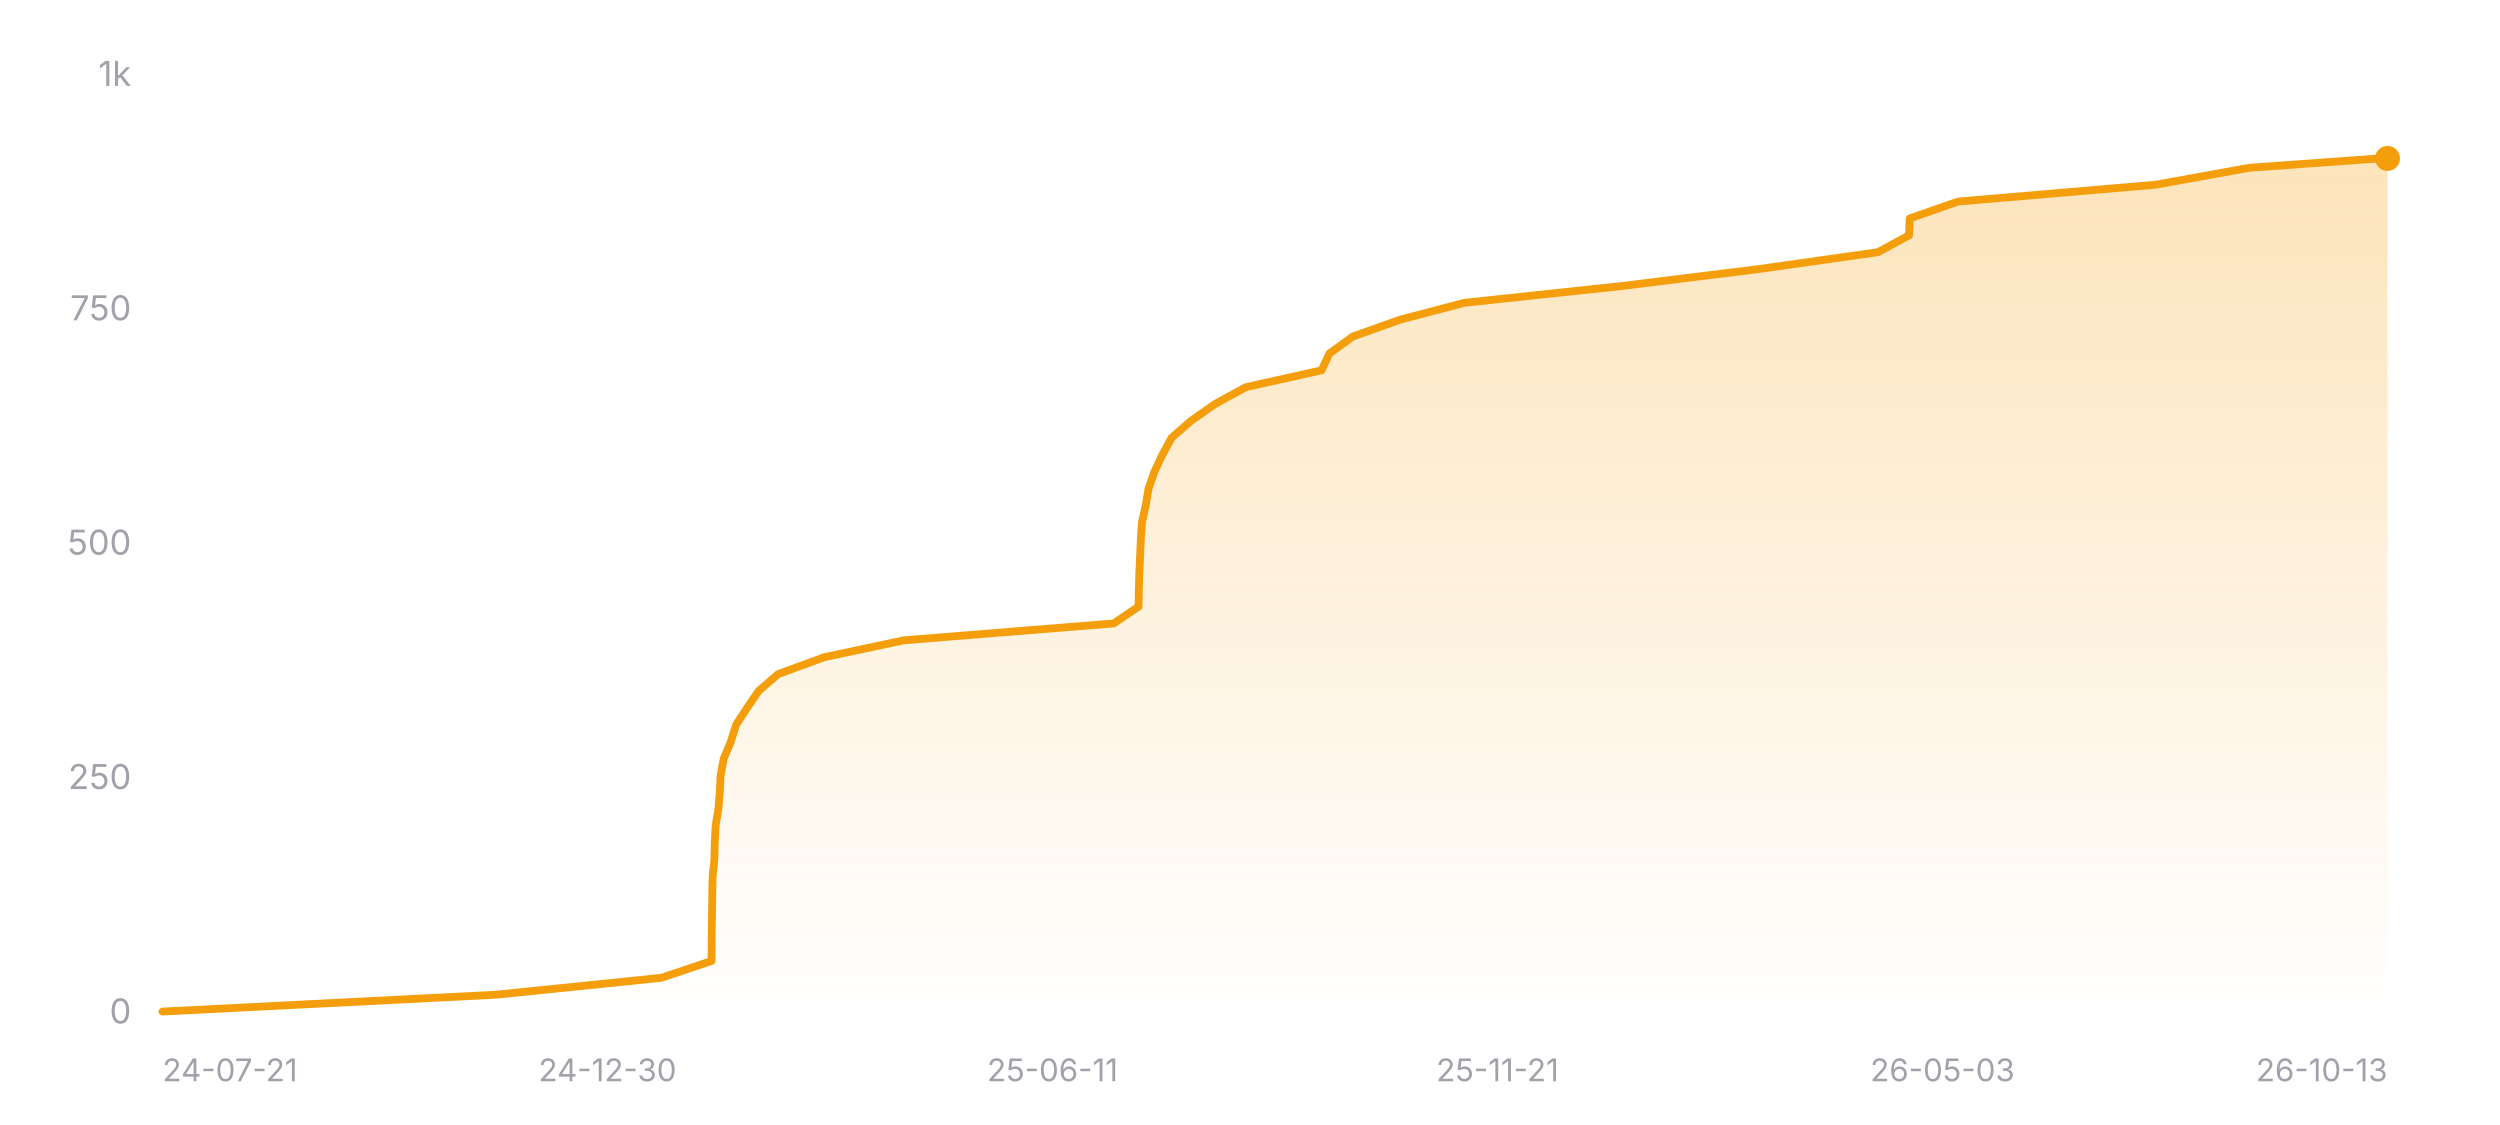
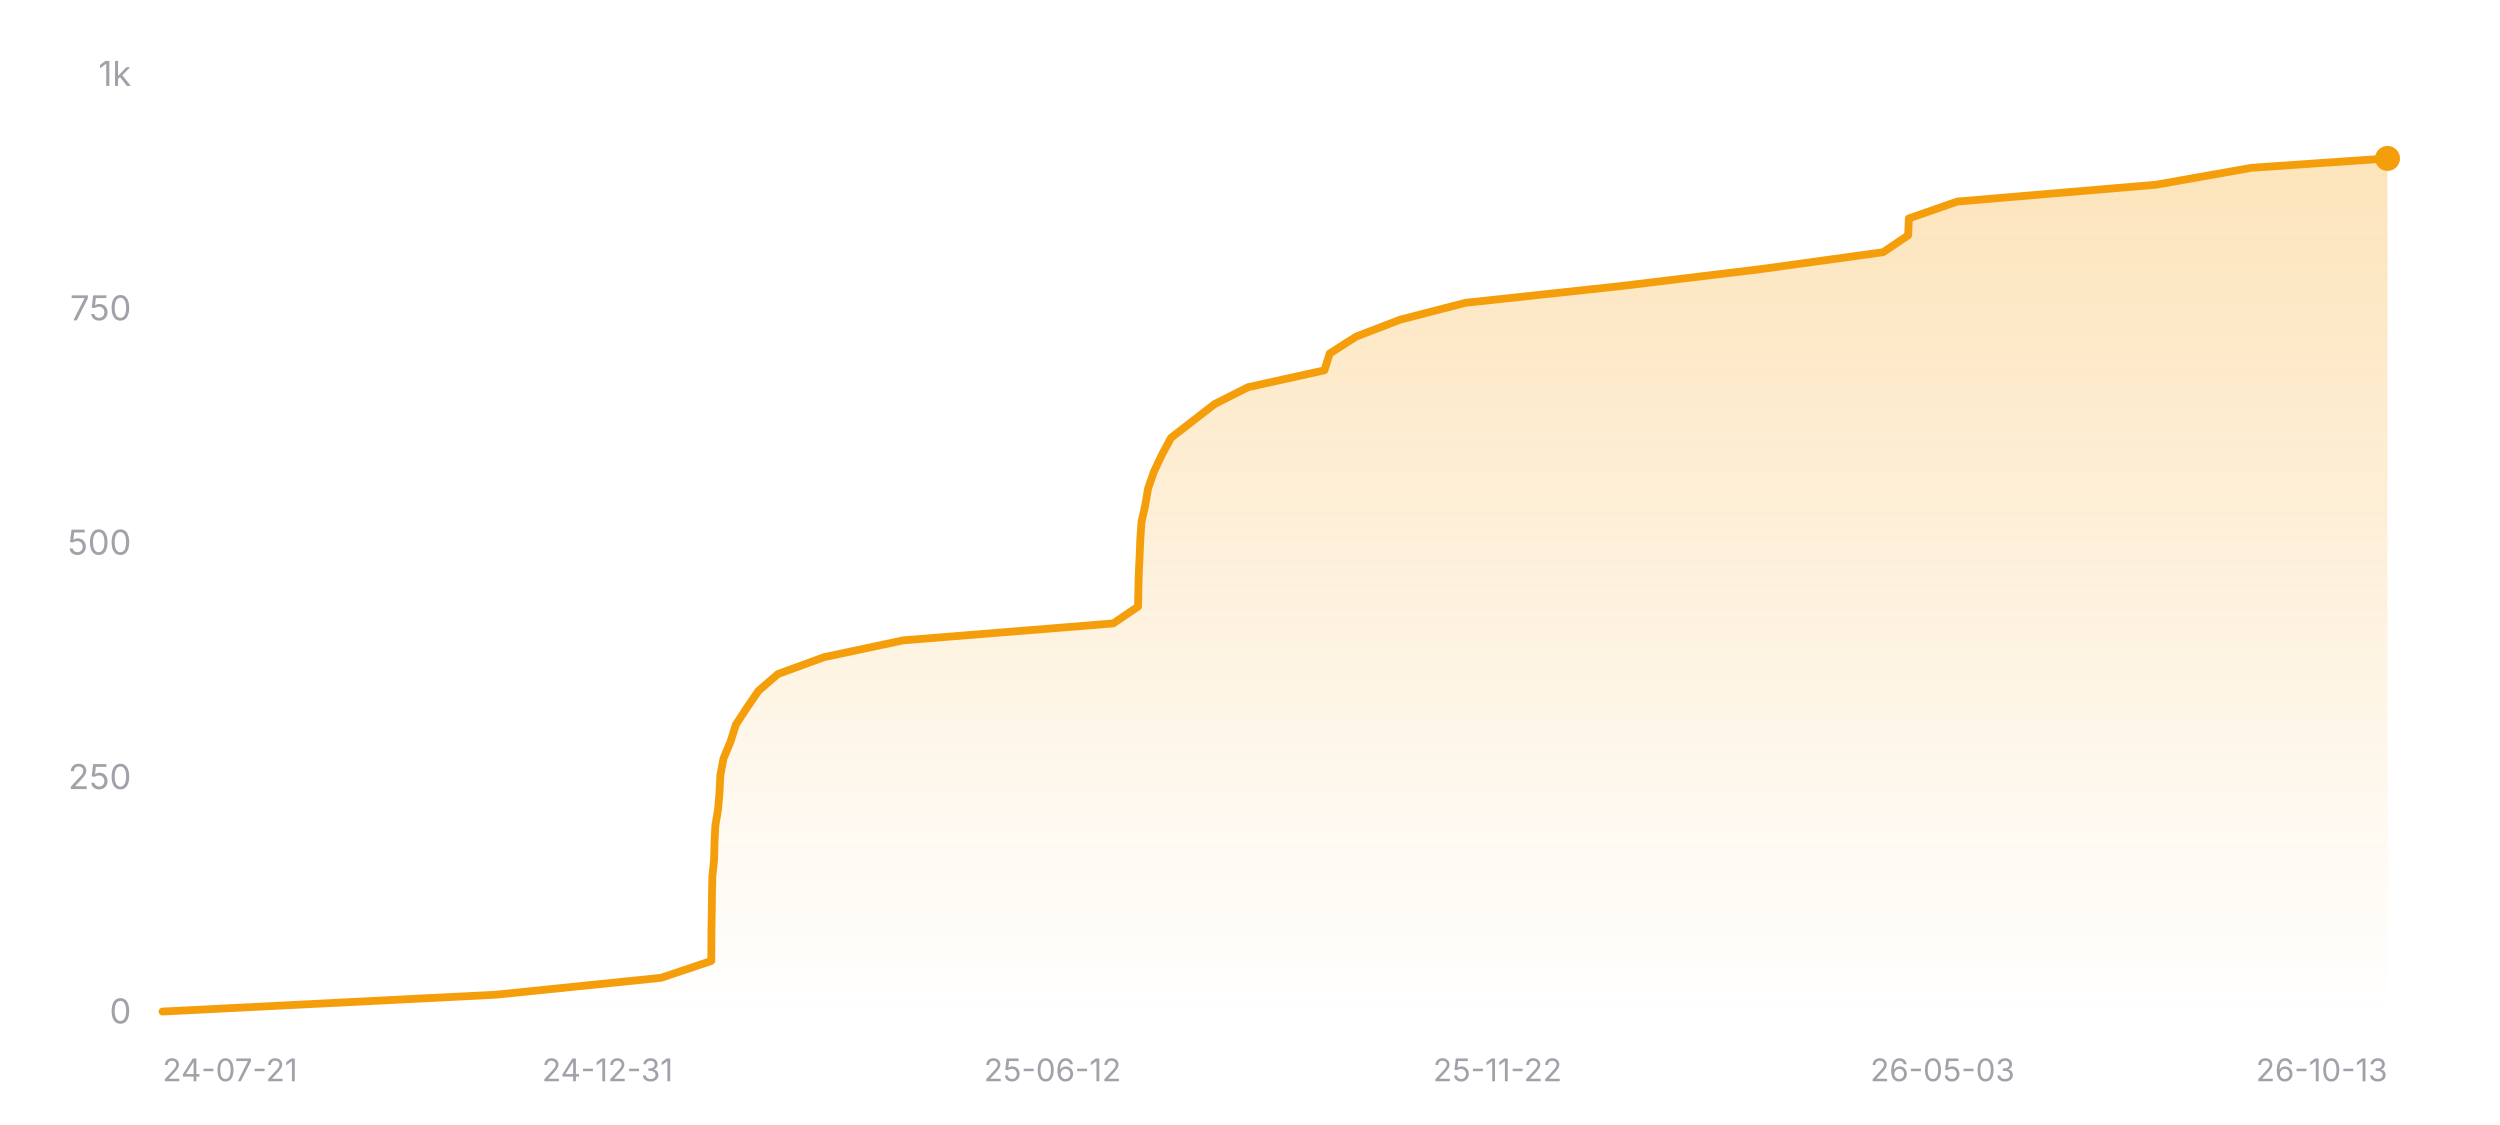
<svg xmlns="http://www.w3.org/2000/svg" width="800" height="360" viewBox="0 0 800 360" role="img" aria-label="Star history of nicejade/wealth-tracker">
  <defs>
    <linearGradient id="area-dark" x1="0" y1="0" x2="0" y2="1">
      <stop offset="0%" stop-color="#f59e0b" stop-opacity="0.28" />
      <stop offset="100%" stop-color="#f59e0b" stop-opacity="0" />
    </linearGradient>
  </defs>
  <line x1="52" y1="324" x2="764" y2="324" stroke="rgba(255,255,255,0.12)" stroke-width="1" />
  <text x="42" y="327.5" text-anchor="end" font-size="11" fill="#a1a1aa" font-family="ui-sans-serif, system-ui, -apple-system, BlinkMacSystemFont, 'Segoe UI', sans-serif">0</text>
  <line x1="52" y1="249" x2="764" y2="249" stroke="rgba(255,255,255,0.12)" stroke-width="1" stroke-dasharray="3 3" />
  <text x="42" y="252.5" text-anchor="end" font-size="11" fill="#a1a1aa" font-family="ui-sans-serif, system-ui, -apple-system, BlinkMacSystemFont, 'Segoe UI', sans-serif">250</text>
  <line x1="52" y1="174" x2="764" y2="174" stroke="rgba(255,255,255,0.12)" stroke-width="1" stroke-dasharray="3 3" />
  <text x="42" y="177.5" text-anchor="end" font-size="11" fill="#a1a1aa" font-family="ui-sans-serif, system-ui, -apple-system, BlinkMacSystemFont, 'Segoe UI', sans-serif">500</text>
  <line x1="52" y1="99" x2="764" y2="99" stroke="rgba(255,255,255,0.12)" stroke-width="1" stroke-dasharray="3 3" />
  <text x="42" y="102.5" text-anchor="end" font-size="11" fill="#a1a1aa" font-family="ui-sans-serif, system-ui, -apple-system, BlinkMacSystemFont, 'Segoe UI', sans-serif">750</text>
  <line x1="52" y1="24" x2="764" y2="24" stroke="rgba(255,255,255,0.12)" stroke-width="1" stroke-dasharray="3 3" />
  <text x="42" y="27.5" text-anchor="end" font-size="11" fill="#a1a1aa" font-family="ui-sans-serif, system-ui, -apple-system, BlinkMacSystemFont, 'Segoe UI', sans-serif">1k</text>
-   <polygon fill="url(#area-dark)" points="52,324 52,323.7 158.8,318.3 211.63,312.9 227.7,307.5 227.73,302.1 227.77,296.7 227.86,291.3 227.92,285.9 228.04,280.5 228.59,275.1 228.73,269.7 228.99,264.3 229.88,258.9 230.34,253.5 230.59,248.1 231.62,242.7 233.87,237.3 235.57,231.9 239.09,226.5 242.78,221.1 249.02,215.7 263.78,210.3 289.19,204.9 356.39,199.5 364.34,194.1 364.43,188.7 364.58,183.3 364.84,177.9 365.06,172.5 365.43,167.1 366.63,161.7 367.55,156.3 369.43,150.9 371.98,145.5 374.9,140.1 381.09,134.7 388.78,129.3 398.65,123.9 422.89,118.5 425.43,113.1 432.88,107.7 448,102.3 468.58,96.9 519.18,91.5 562.78,86.1 600.95,80.7 610.89,75.3 611.1,69.9 626.57,64.5 689.88,59.1 719.71,53.7 761.27,50.7 764,50.7 764,324" />
-   <polyline fill="none" stroke="#f59e0b" stroke-width="2.5" stroke-linecap="round" stroke-linejoin="round" points="52,323.7 158.8,318.3 211.63,312.9 227.7,307.5 227.73,302.1 227.77,296.7 227.86,291.3 227.92,285.9 228.04,280.5 228.59,275.1 228.73,269.7 228.99,264.3 229.88,258.9 230.34,253.5 230.59,248.1 231.62,242.7 233.87,237.3 235.57,231.9 239.09,226.5 242.78,221.1 249.02,215.7 263.78,210.3 289.19,204.9 356.39,199.5 364.34,194.1 364.43,188.7 364.58,183.3 364.84,177.9 365.06,172.5 365.43,167.1 366.63,161.7 367.55,156.3 369.43,150.9 371.98,145.5 374.9,140.1 381.09,134.7 388.78,129.3 398.65,123.9 422.89,118.5 425.43,113.1 432.88,107.7 448,102.3 468.58,96.9 519.18,91.5 562.78,86.1 600.95,80.7 610.89,75.3 611.1,69.9 626.57,64.5 689.88,59.1 719.71,53.7 761.27,50.7 764,50.7" />
+   <polygon fill="url(#area-dark)" points="52,324 52,323.7 158.74,318.3 211.54,312.9 227.61,307.5 227.64,302.1 227.68,296.7 227.77,291.3 227.83,285.9 227.95,280.5 228.51,275.1 228.64,269.7 228.9,264.3 229.79,258.9 230.25,253.5 230.5,248.1 231.53,242.7 233.78,237.3 235.47,231.9 238.99,226.5 242.69,221.1 248.92,215.7 263.67,210.3 289.07,204.9 356.23,199.5 364.18,194.1 364.27,188.7 364.42,183.3 364.68,177.9 364.9,172.5 365.27,167.1 366.47,161.7 367.39,156.3 369.27,150.9 371.82,145.5 374.73,140.1 381.69,134.7 388.68,129.3 399.38,123.9 423.81,118.5 425.51,113.1 434,107.7 448.04,102.3 468.93,96.9 519.03,91.5 563.56,86.1 602.62,80.7 610.61,75.3 610.83,69.9 626.3,64.5 690.02,59.1 720.41,53.7 764,50.7 764,50.7 764,324" />
+   <polyline fill="none" stroke="#f59e0b" stroke-width="2.5" stroke-linecap="round" stroke-linejoin="round" points="52,323.7 158.74,318.3 211.54,312.9 227.61,307.5 227.64,302.1 227.68,296.7 227.77,291.3 227.83,285.9 227.95,280.5 228.51,275.1 228.64,269.7 228.9,264.3 229.79,258.9 230.25,253.5 230.5,248.1 231.53,242.7 233.78,237.3 235.47,231.9 238.99,226.5 242.69,221.1 248.92,215.7 263.67,210.3 289.07,204.9 356.23,199.5 364.18,194.1 364.27,188.7 364.42,183.3 364.68,177.9 364.9,172.5 365.27,167.1 366.47,161.7 367.39,156.3 369.27,150.9 371.82,145.5 374.73,140.1 381.69,134.7 388.68,129.3 399.38,123.9 423.81,118.5 425.51,113.1 434,107.7 448.04,102.3 468.93,96.9 519.03,91.5 563.56,86.1 602.62,80.7 610.61,75.3 610.83,69.9 626.3,64.5 690.02,59.1 720.41,53.7 764,50.7 764,50.7" />
  <circle cx="764" cy="50.7" r="4" fill="#f59e0b" />
  <text x="52" y="346" text-anchor="start" font-size="10" fill="#a1a1aa" font-family="ui-sans-serif, system-ui, -apple-system, BlinkMacSystemFont, 'Segoe UI', sans-serif">24-07-21</text>
-   <text x="194.4" y="346" text-anchor="middle" font-size="10" fill="#a1a1aa" font-family="ui-sans-serif, system-ui, -apple-system, BlinkMacSystemFont, 'Segoe UI', sans-serif">24-12-30</text>
-   <text x="336.8" y="346" text-anchor="middle" font-size="10" fill="#a1a1aa" font-family="ui-sans-serif, system-ui, -apple-system, BlinkMacSystemFont, 'Segoe UI', sans-serif">25-06-11</text>
-   <text x="479.2" y="346" text-anchor="middle" font-size="10" fill="#a1a1aa" font-family="ui-sans-serif, system-ui, -apple-system, BlinkMacSystemFont, 'Segoe UI', sans-serif">25-11-21</text>
+   <text x="194.4" y="346" text-anchor="middle" font-size="10" fill="#a1a1aa" font-family="ui-sans-serif, system-ui, -apple-system, BlinkMacSystemFont, 'Segoe UI', sans-serif">24-12-31</text>
+   <text x="336.8" y="346" text-anchor="middle" font-size="10" fill="#a1a1aa" font-family="ui-sans-serif, system-ui, -apple-system, BlinkMacSystemFont, 'Segoe UI', sans-serif">25-06-12</text>
+   <text x="479.2" y="346" text-anchor="middle" font-size="10" fill="#a1a1aa" font-family="ui-sans-serif, system-ui, -apple-system, BlinkMacSystemFont, 'Segoe UI', sans-serif">25-11-22</text>
  <text x="621.6" y="346" text-anchor="middle" font-size="10" fill="#a1a1aa" font-family="ui-sans-serif, system-ui, -apple-system, BlinkMacSystemFont, 'Segoe UI', sans-serif">26-05-03</text>
  <text x="764" y="346" text-anchor="end" font-size="10" fill="#a1a1aa" font-family="ui-sans-serif, system-ui, -apple-system, BlinkMacSystemFont, 'Segoe UI', sans-serif">26-10-13</text>
</svg>
